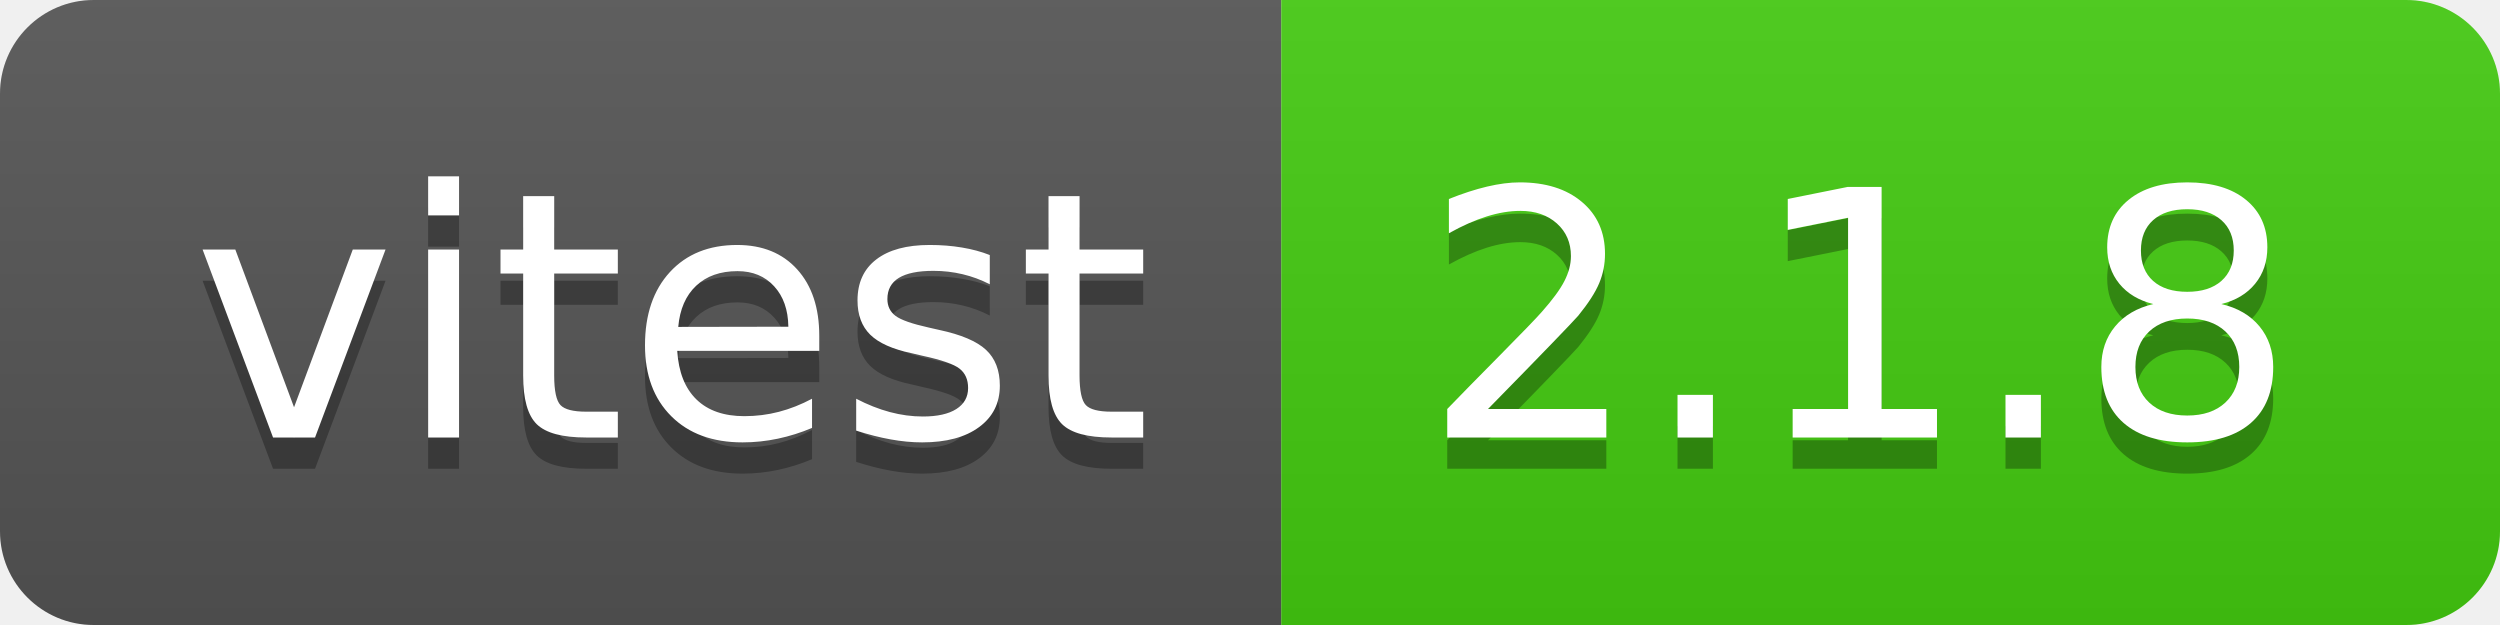
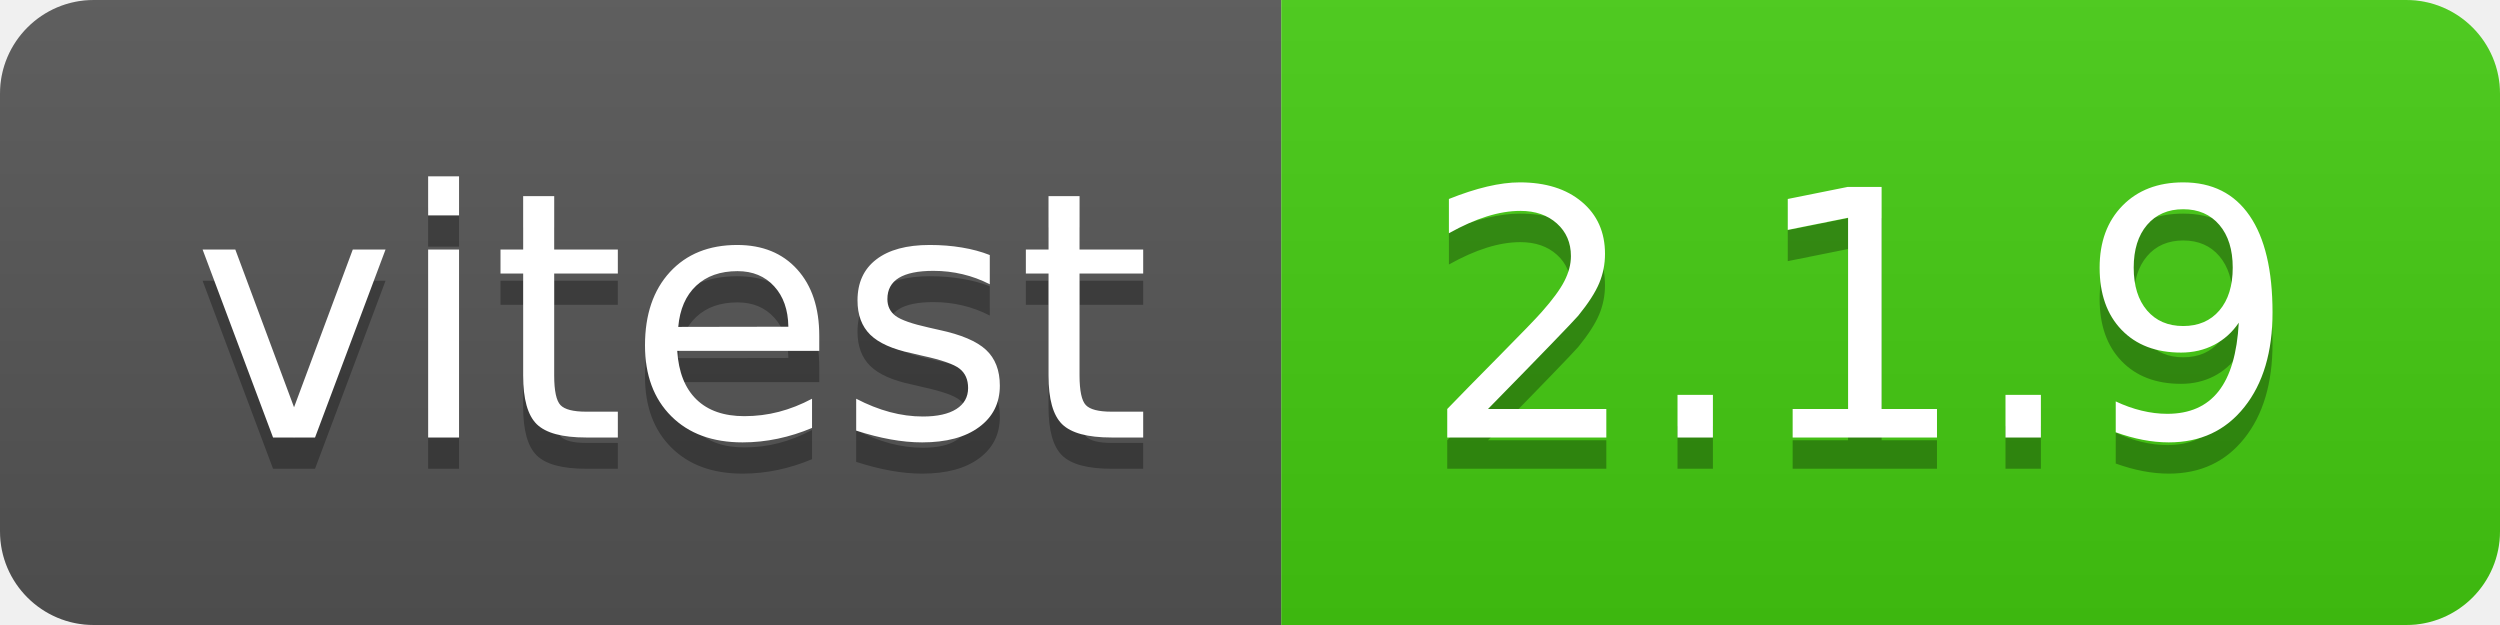
- <svg xmlns="http://www.w3.org/2000/svg" width="80" height="20" role="img" aria-label="vitest: 2.1.8">
+ <svg xmlns="http://www.w3.org/2000/svg" width="80" height="20" role="img" aria-label="vitest: 2.1.9">
  <linearGradient id="s" x2="0" y2="100%">
    <stop offset="0" stop-color="#bbb" stop-opacity=".1" />
    <stop offset="1" stop-opacity=".1" />
  </linearGradient>
  <clipPath id="r">
    <rect width="80" height="20" rx="3" fill="#fff" />
  </clipPath>
  <g clip-path="url(#r)">
    <rect width="41" height="20" fill="#555" />
    <rect x="41" width="39" height="20" fill="#4c1" />
    <rect width="80" height="20" fill="url(#s)" />
  </g>
  <g fill="#fff" text-anchor="middle" font-family="Verdana,Geneva,DejaVu Sans,sans-serif" text-rendering="geometricPrecision" font-size="110">
    <text aria-hidden="true" x="215" y="150" fill="#010101" fill-opacity=".3" transform="scale(.1)" textLength="310">vitest</text>
    <text x="215" y="140" transform="scale(.1)" fill="#fff" textLength="310">vitest</text>
-     <text aria-hidden="true" x="595" y="150" fill="#010101" fill-opacity=".3" transform="scale(.1)" textLength="290">2.1.8</text>
-     <text x="595" y="140" transform="scale(.1)" fill="#fff" textLength="290">2.1.8</text>
+     <text aria-hidden="true" x="595" y="150" fill="#010101" fill-opacity=".3" transform="scale(.1)" textLength="290">2.1.9</text>
+     <text x="595" y="140" transform="scale(.1)" fill="#fff" textLength="290">2.1.9</text>
  </g>
</svg>
